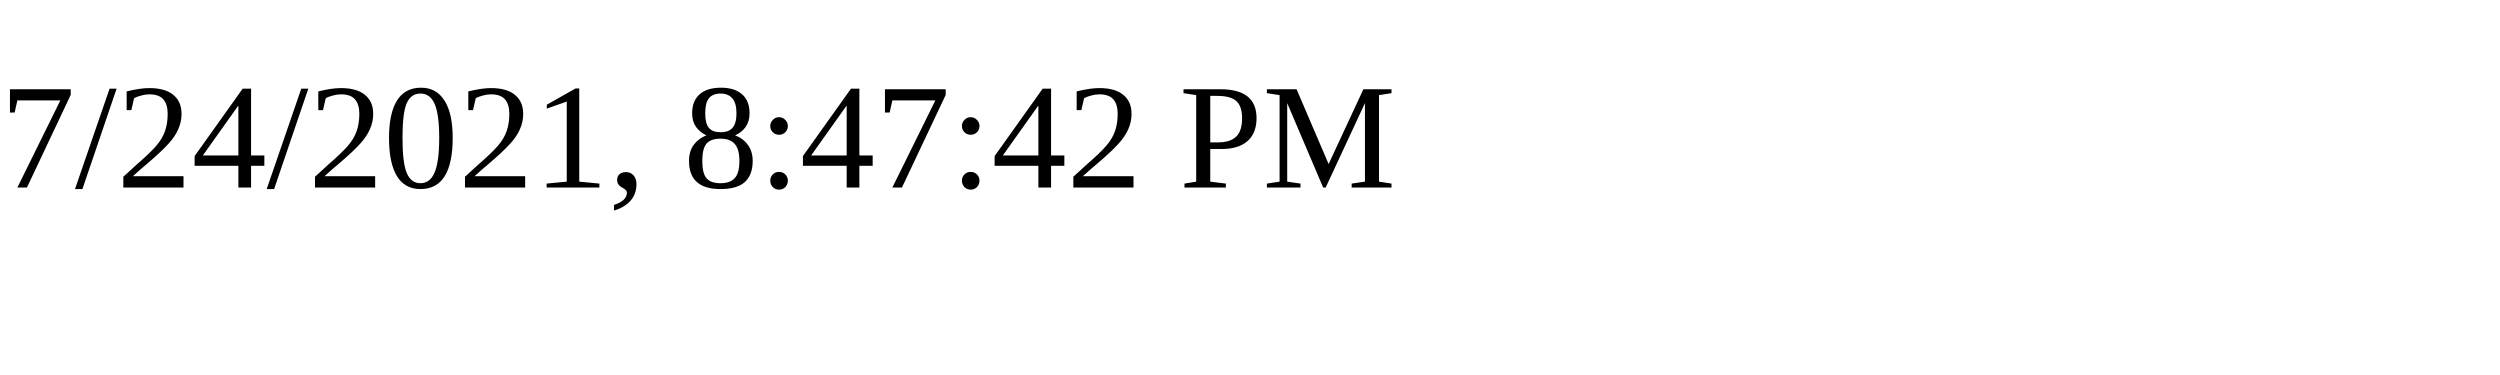
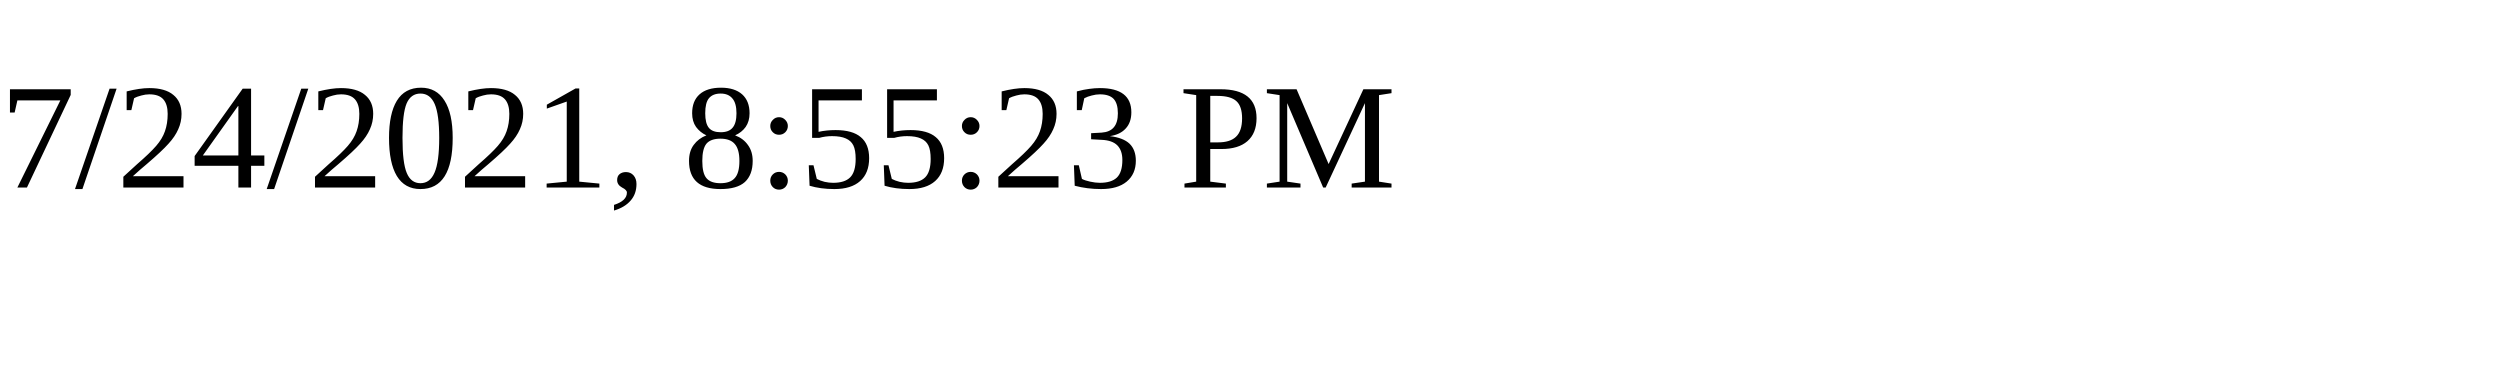
<svg xmlns="http://www.w3.org/2000/svg" height="30" width="200">
-   <text x="0" y="15">7/24/2021, 8:47:42 PM</text>
+   <text x="0" y="15">7/24/2021, 8:55:23 PM</text>
</svg>
